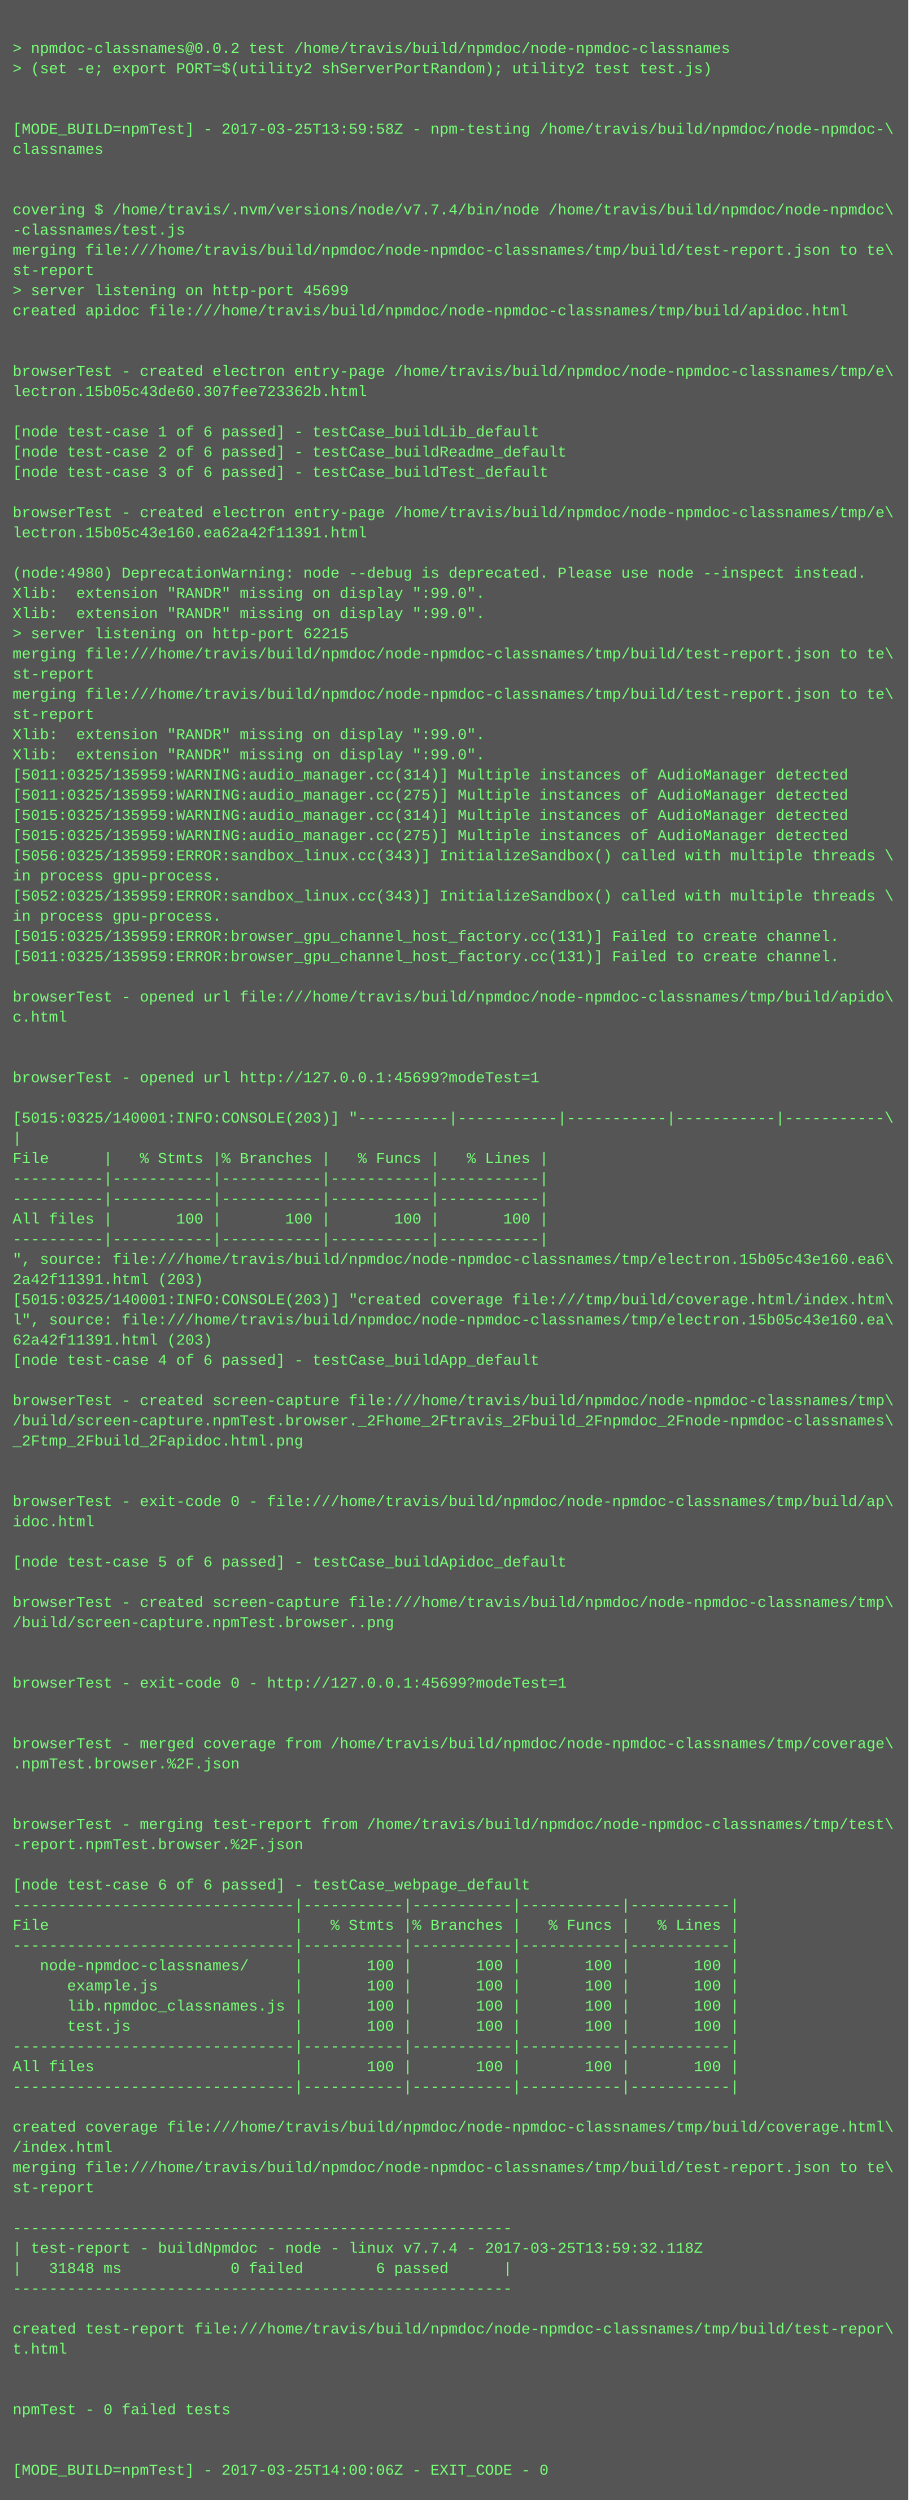
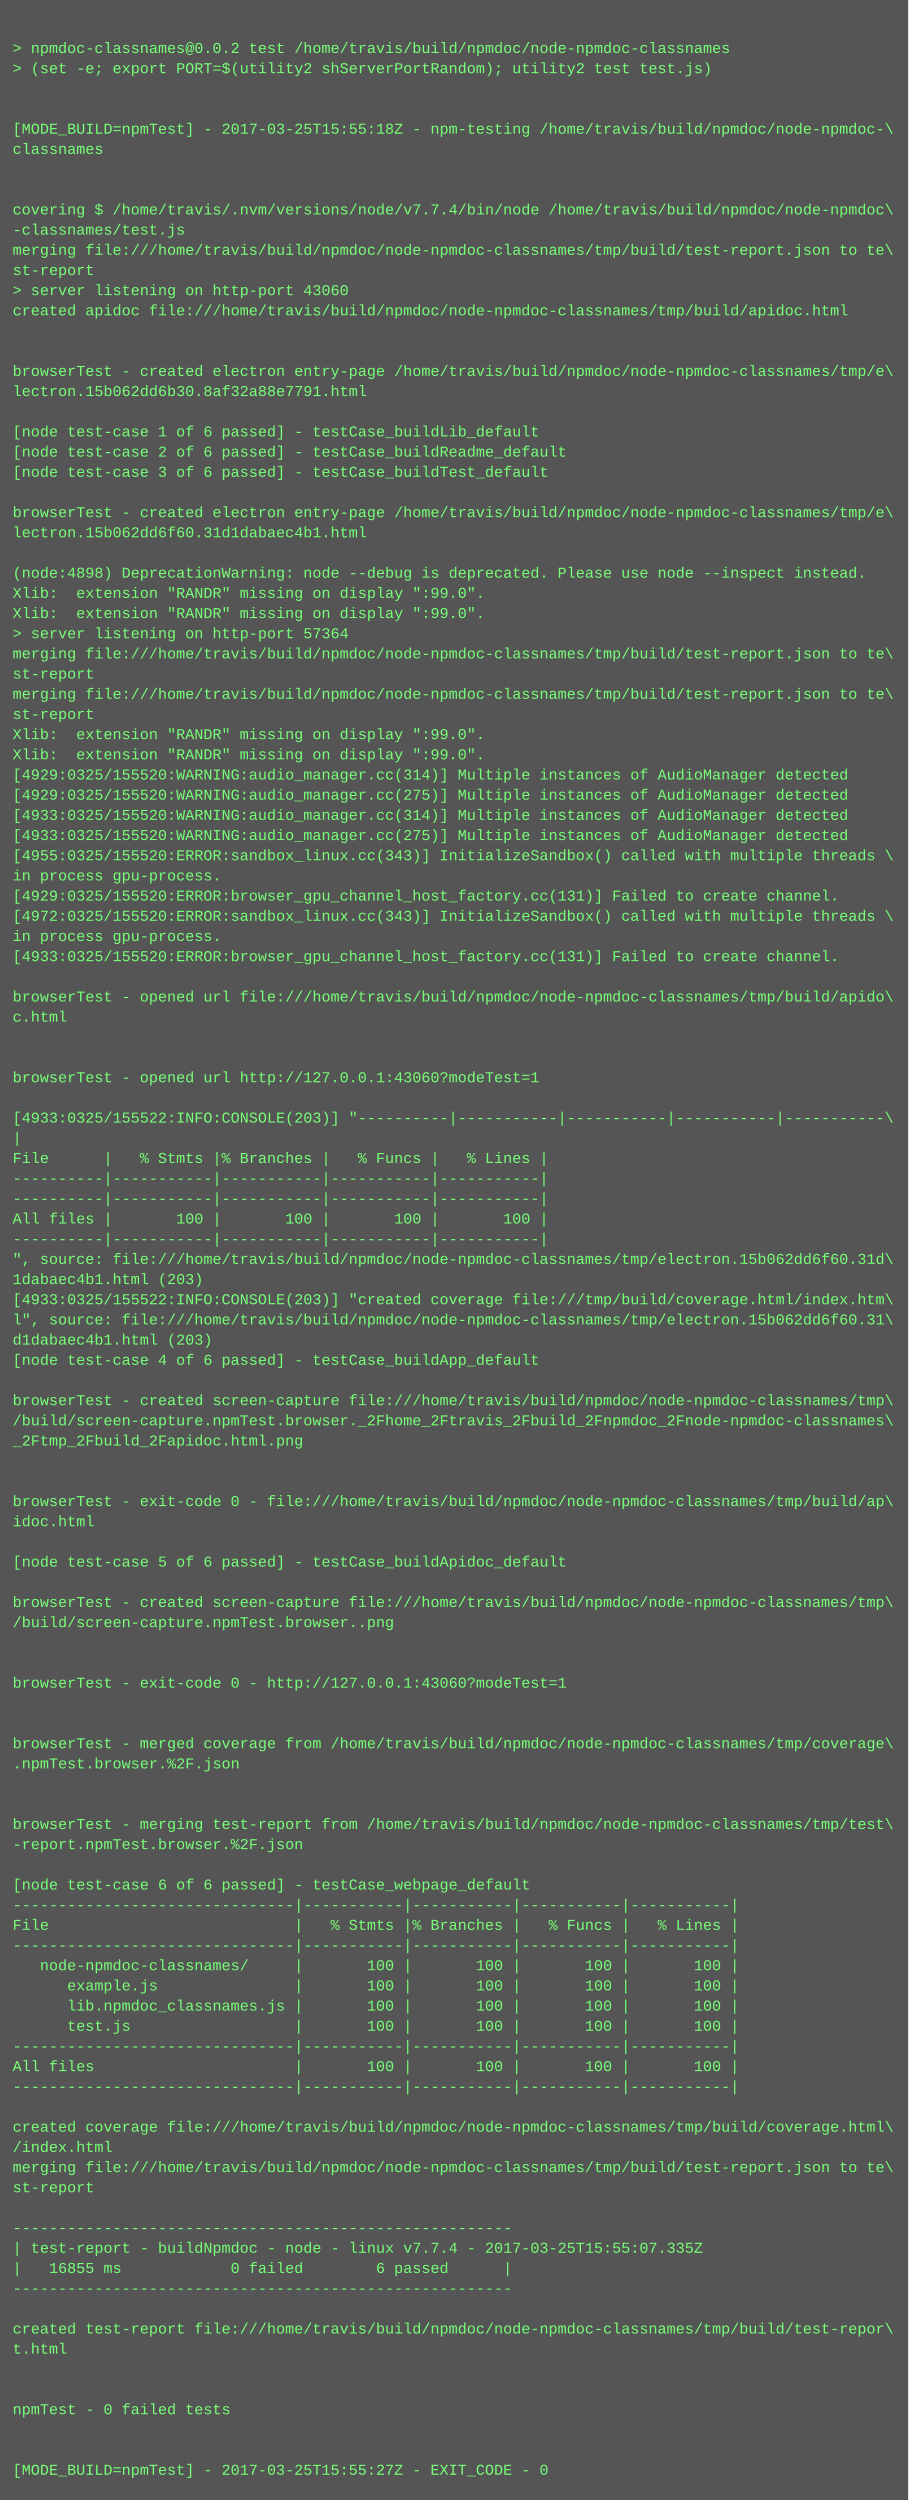
<svg xmlns="http://www.w3.org/2000/svg" height="1982" width="720">
  <rect height="1982" fill="#555" width="720" />
  <text fill="#7f7" font-family="Courier New" font-size="12" xml:space="preserve">
    <tspan x="10" y="26" />
    <tspan x="10" y="42">&gt; npmdoc-classnames@0.0.2 test /home/travis/build/npmdoc/node-npmdoc-classnames</tspan>
    <tspan x="10" y="58">&gt; (set -e; export PORT=$(utility2 shServerPortRandom); utility2 test test.js)</tspan>
    <tspan x="10" y="74" />
    <tspan x="10" y="90" />
-     <tspan x="10" y="106">[MODE_BUILD=npmTest] - 2017-03-25T13:59:58Z - npm-testing /home/travis/build/npmdoc/node-npmdoc-\</tspan>
+     <tspan x="10" y="106">[MODE_BUILD=npmTest] - 2017-03-25T15:55:18Z - npm-testing /home/travis/build/npmdoc/node-npmdoc-\</tspan>
    <tspan x="10" y="122">classnames</tspan>
    <tspan x="10" y="138" />
    <tspan x="10" y="154" />
    <tspan x="10" y="170">covering $ /home/travis/.nvm/versions/node/v7.7.4/bin/node /home/travis/build/npmdoc/node-npmdoc\</tspan>
    <tspan x="10" y="186">-classnames/test.js</tspan>
    <tspan x="10" y="202">merging file:///home/travis/build/npmdoc/node-npmdoc-classnames/tmp/build/test-report.json to te\</tspan>
    <tspan x="10" y="218">st-report</tspan>
-     <tspan x="10" y="234">&gt; server listening on http-port 45699</tspan>
+     <tspan x="10" y="234">&gt; server listening on http-port 43060</tspan>
    <tspan x="10" y="250">created apidoc file:///home/travis/build/npmdoc/node-npmdoc-classnames/tmp/build/apidoc.html</tspan>
    <tspan x="10" y="266" />
    <tspan x="10" y="282" />
    <tspan x="10" y="298">browserTest - created electron entry-page /home/travis/build/npmdoc/node-npmdoc-classnames/tmp/e\</tspan>
-     <tspan x="10" y="314">lectron.15b05c43de60.307fee723362b.html</tspan>
+     <tspan x="10" y="314">lectron.15b062dd6b30.8af32a88e7791.html</tspan>
    <tspan x="10" y="330" />
    <tspan x="10" y="346">[node test-case 1 of 6 passed] - testCase_buildLib_default</tspan>
    <tspan x="10" y="362">[node test-case 2 of 6 passed] - testCase_buildReadme_default</tspan>
    <tspan x="10" y="378">[node test-case 3 of 6 passed] - testCase_buildTest_default</tspan>
    <tspan x="10" y="394" />
    <tspan x="10" y="410">browserTest - created electron entry-page /home/travis/build/npmdoc/node-npmdoc-classnames/tmp/e\</tspan>
-     <tspan x="10" y="426">lectron.15b05c43e160.ea62a42f11391.html</tspan>
+     <tspan x="10" y="426">lectron.15b062dd6f60.31d1dabaec4b1.html</tspan>
    <tspan x="10" y="442" />
-     <tspan x="10" y="458">(node:4980) DeprecationWarning: node --debug is deprecated. Please use node --inspect instead.</tspan>
+     <tspan x="10" y="458">(node:4898) DeprecationWarning: node --debug is deprecated. Please use node --inspect instead.</tspan>
    <tspan x="10" y="474">Xlib:  extension "RANDR" missing on display ":99.0".</tspan>
    <tspan x="10" y="490">Xlib:  extension "RANDR" missing on display ":99.0".</tspan>
-     <tspan x="10" y="506">&gt; server listening on http-port 62215</tspan>
+     <tspan x="10" y="506">&gt; server listening on http-port 57364</tspan>
    <tspan x="10" y="522">merging file:///home/travis/build/npmdoc/node-npmdoc-classnames/tmp/build/test-report.json to te\</tspan>
    <tspan x="10" y="538">st-report</tspan>
    <tspan x="10" y="554">merging file:///home/travis/build/npmdoc/node-npmdoc-classnames/tmp/build/test-report.json to te\</tspan>
    <tspan x="10" y="570">st-report</tspan>
    <tspan x="10" y="586">Xlib:  extension "RANDR" missing on display ":99.0".</tspan>
    <tspan x="10" y="602">Xlib:  extension "RANDR" missing on display ":99.0".</tspan>
-     <tspan x="10" y="618">[5011:0325/135959:WARNING:audio_manager.cc(314)] Multiple instances of AudioManager detected</tspan>
-     <tspan x="10" y="634">[5011:0325/135959:WARNING:audio_manager.cc(275)] Multiple instances of AudioManager detected</tspan>
-     <tspan x="10" y="650">[5015:0325/135959:WARNING:audio_manager.cc(314)] Multiple instances of AudioManager detected</tspan>
-     <tspan x="10" y="666">[5015:0325/135959:WARNING:audio_manager.cc(275)] Multiple instances of AudioManager detected</tspan>
-     <tspan x="10" y="682">[5056:0325/135959:ERROR:sandbox_linux.cc(343)] InitializeSandbox() called with multiple threads \</tspan>
+     <tspan x="10" y="618">[4929:0325/155520:WARNING:audio_manager.cc(314)] Multiple instances of AudioManager detected</tspan>
+     <tspan x="10" y="634">[4929:0325/155520:WARNING:audio_manager.cc(275)] Multiple instances of AudioManager detected</tspan>
+     <tspan x="10" y="650">[4933:0325/155520:WARNING:audio_manager.cc(314)] Multiple instances of AudioManager detected</tspan>
+     <tspan x="10" y="666">[4933:0325/155520:WARNING:audio_manager.cc(275)] Multiple instances of AudioManager detected</tspan>
+     <tspan x="10" y="682">[4955:0325/155520:ERROR:sandbox_linux.cc(343)] InitializeSandbox() called with multiple threads \</tspan>
    <tspan x="10" y="698">in process gpu-process. </tspan>
-     <tspan x="10" y="714">[5052:0325/135959:ERROR:sandbox_linux.cc(343)] InitializeSandbox() called with multiple threads \</tspan>
-     <tspan x="10" y="730">in process gpu-process. </tspan>
-     <tspan x="10" y="746">[5015:0325/135959:ERROR:browser_gpu_channel_host_factory.cc(131)] Failed to create channel.</tspan>
-     <tspan x="10" y="762">[5011:0325/135959:ERROR:browser_gpu_channel_host_factory.cc(131)] Failed to create channel.</tspan>
+     <tspan x="10" y="714">[4929:0325/155520:ERROR:browser_gpu_channel_host_factory.cc(131)] Failed to create channel.</tspan>
+     <tspan x="10" y="730">[4972:0325/155520:ERROR:sandbox_linux.cc(343)] InitializeSandbox() called with multiple threads \</tspan>
+     <tspan x="10" y="746">in process gpu-process. </tspan>
+     <tspan x="10" y="762">[4933:0325/155520:ERROR:browser_gpu_channel_host_factory.cc(131)] Failed to create channel.</tspan>
    <tspan x="10" y="778" />
    <tspan x="10" y="794">browserTest - opened url file:///home/travis/build/npmdoc/node-npmdoc-classnames/tmp/build/apido\</tspan>
    <tspan x="10" y="810">c.html</tspan>
    <tspan x="10" y="826" />
    <tspan x="10" y="842" />
-     <tspan x="10" y="858">browserTest - opened url http://127.0.0.1:45699?modeTest=1</tspan>
+     <tspan x="10" y="858">browserTest - opened url http://127.0.0.1:43060?modeTest=1</tspan>
    <tspan x="10" y="874" />
-     <tspan x="10" y="890">[5015:0325/140001:INFO:CONSOLE(203)] "----------|-----------|-----------|-----------|-----------\</tspan>
+     <tspan x="10" y="890">[4933:0325/155522:INFO:CONSOLE(203)] "----------|-----------|-----------|-----------|-----------\</tspan>
    <tspan x="10" y="906">|</tspan>
    <tspan x="10" y="922">File      |   % Stmts |% Branches |   % Funcs |   % Lines |</tspan>
    <tspan x="10" y="938">----------|-----------|-----------|-----------|-----------|</tspan>
    <tspan x="10" y="954">----------|-----------|-----------|-----------|-----------|</tspan>
    <tspan x="10" y="970">All files |       100 |       100 |       100 |       100 |</tspan>
    <tspan x="10" y="986">----------|-----------|-----------|-----------|-----------|</tspan>
-     <tspan x="10" y="1002">", source: file:///home/travis/build/npmdoc/node-npmdoc-classnames/tmp/electron.15b05c43e160.ea6\</tspan>
-     <tspan x="10" y="1018">2a42f11391.html (203)</tspan>
-     <tspan x="10" y="1034">[5015:0325/140001:INFO:CONSOLE(203)] "created coverage file:///tmp/build/coverage.html/index.htm\</tspan>
-     <tspan x="10" y="1050">l", source: file:///home/travis/build/npmdoc/node-npmdoc-classnames/tmp/electron.15b05c43e160.ea\</tspan>
-     <tspan x="10" y="1066">62a42f11391.html (203)</tspan>
+     <tspan x="10" y="1002">", source: file:///home/travis/build/npmdoc/node-npmdoc-classnames/tmp/electron.15b062dd6f60.31d\</tspan>
+     <tspan x="10" y="1018">1dabaec4b1.html (203)</tspan>
+     <tspan x="10" y="1034">[4933:0325/155522:INFO:CONSOLE(203)] "created coverage file:///tmp/build/coverage.html/index.htm\</tspan>
+     <tspan x="10" y="1050">l", source: file:///home/travis/build/npmdoc/node-npmdoc-classnames/tmp/electron.15b062dd6f60.31\</tspan>
+     <tspan x="10" y="1066">d1dabaec4b1.html (203)</tspan>
    <tspan x="10" y="1082">[node test-case 4 of 6 passed] - testCase_buildApp_default</tspan>
    <tspan x="10" y="1098" />
    <tspan x="10" y="1114">browserTest - created screen-capture file:///home/travis/build/npmdoc/node-npmdoc-classnames/tmp\</tspan>
    <tspan x="10" y="1130">/build/screen-capture.npmTest.browser._2Fhome_2Ftravis_2Fbuild_2Fnpmdoc_2Fnode-npmdoc-classnames\</tspan>
    <tspan x="10" y="1146">_2Ftmp_2Fbuild_2Fapidoc.html.png</tspan>
    <tspan x="10" y="1162" />
    <tspan x="10" y="1178" />
    <tspan x="10" y="1194">browserTest - exit-code 0 - file:///home/travis/build/npmdoc/node-npmdoc-classnames/tmp/build/ap\</tspan>
    <tspan x="10" y="1210">idoc.html</tspan>
    <tspan x="10" y="1226" />
    <tspan x="10" y="1242">[node test-case 5 of 6 passed] - testCase_buildApidoc_default</tspan>
    <tspan x="10" y="1258" />
    <tspan x="10" y="1274">browserTest - created screen-capture file:///home/travis/build/npmdoc/node-npmdoc-classnames/tmp\</tspan>
    <tspan x="10" y="1290">/build/screen-capture.npmTest.browser..png</tspan>
    <tspan x="10" y="1306" />
    <tspan x="10" y="1322" />
-     <tspan x="10" y="1338">browserTest - exit-code 0 - http://127.0.0.1:45699?modeTest=1</tspan>
+     <tspan x="10" y="1338">browserTest - exit-code 0 - http://127.0.0.1:43060?modeTest=1</tspan>
    <tspan x="10" y="1354" />
    <tspan x="10" y="1370" />
    <tspan x="10" y="1386">browserTest - merged coverage from /home/travis/build/npmdoc/node-npmdoc-classnames/tmp/coverage\</tspan>
    <tspan x="10" y="1402">.npmTest.browser.%2F.json</tspan>
    <tspan x="10" y="1418" />
    <tspan x="10" y="1434" />
    <tspan x="10" y="1450">browserTest - merging test-report from /home/travis/build/npmdoc/node-npmdoc-classnames/tmp/test\</tspan>
    <tspan x="10" y="1466">-report.npmTest.browser.%2F.json</tspan>
    <tspan x="10" y="1482" />
    <tspan x="10" y="1498">[node test-case 6 of 6 passed] - testCase_webpage_default</tspan>
    <tspan x="10" y="1514">-------------------------------|-----------|-----------|-----------|-----------|</tspan>
    <tspan x="10" y="1530">File                           |   % Stmts |% Branches |   % Funcs |   % Lines |</tspan>
    <tspan x="10" y="1546">-------------------------------|-----------|-----------|-----------|-----------|</tspan>
    <tspan x="10" y="1562">   node-npmdoc-classnames/     |       100 |       100 |       100 |       100 |</tspan>
    <tspan x="10" y="1578">      example.js               |       100 |       100 |       100 |       100 |</tspan>
    <tspan x="10" y="1594">      lib.npmdoc_classnames.js |       100 |       100 |       100 |       100 |</tspan>
    <tspan x="10" y="1610">      test.js                  |       100 |       100 |       100 |       100 |</tspan>
    <tspan x="10" y="1626">-------------------------------|-----------|-----------|-----------|-----------|</tspan>
    <tspan x="10" y="1642">All files                      |       100 |       100 |       100 |       100 |</tspan>
    <tspan x="10" y="1658">-------------------------------|-----------|-----------|-----------|-----------|</tspan>
    <tspan x="10" y="1674" />
    <tspan x="10" y="1690">created coverage file:///home/travis/build/npmdoc/node-npmdoc-classnames/tmp/build/coverage.html\</tspan>
    <tspan x="10" y="1706">/index.html</tspan>
    <tspan x="10" y="1722">merging file:///home/travis/build/npmdoc/node-npmdoc-classnames/tmp/build/test-report.json to te\</tspan>
    <tspan x="10" y="1738">st-report</tspan>
    <tspan x="10" y="1754" />
    <tspan x="10" y="1770">-------------------------------------------------------</tspan>
-     <tspan x="10" y="1786">| test-report - buildNpmdoc - node - linux v7.7.4 - 2017-03-25T13:59:32.118Z</tspan>
-     <tspan x="10" y="1802">|   31848 ms            0 failed        6 passed      |</tspan>
+     <tspan x="10" y="1786">| test-report - buildNpmdoc - node - linux v7.7.4 - 2017-03-25T15:55:07.335Z</tspan>
+     <tspan x="10" y="1802">|   16855 ms            0 failed        6 passed      |</tspan>
    <tspan x="10" y="1818">-------------------------------------------------------</tspan>
    <tspan x="10" y="1834" />
    <tspan x="10" y="1850">created test-report file:///home/travis/build/npmdoc/node-npmdoc-classnames/tmp/build/test-repor\</tspan>
    <tspan x="10" y="1866">t.html</tspan>
    <tspan x="10" y="1882" />
    <tspan x="10" y="1898" />
    <tspan x="10" y="1914">npmTest - 0 failed tests</tspan>
    <tspan x="10" y="1930" />
    <tspan x="10" y="1946" />
-     <tspan x="10" y="1962">[MODE_BUILD=npmTest] - 2017-03-25T14:00:06Z - EXIT_CODE - 0</tspan>
+     <tspan x="10" y="1962">[MODE_BUILD=npmTest] - 2017-03-25T15:55:27Z - EXIT_CODE - 0</tspan>
  </text>
</svg>
